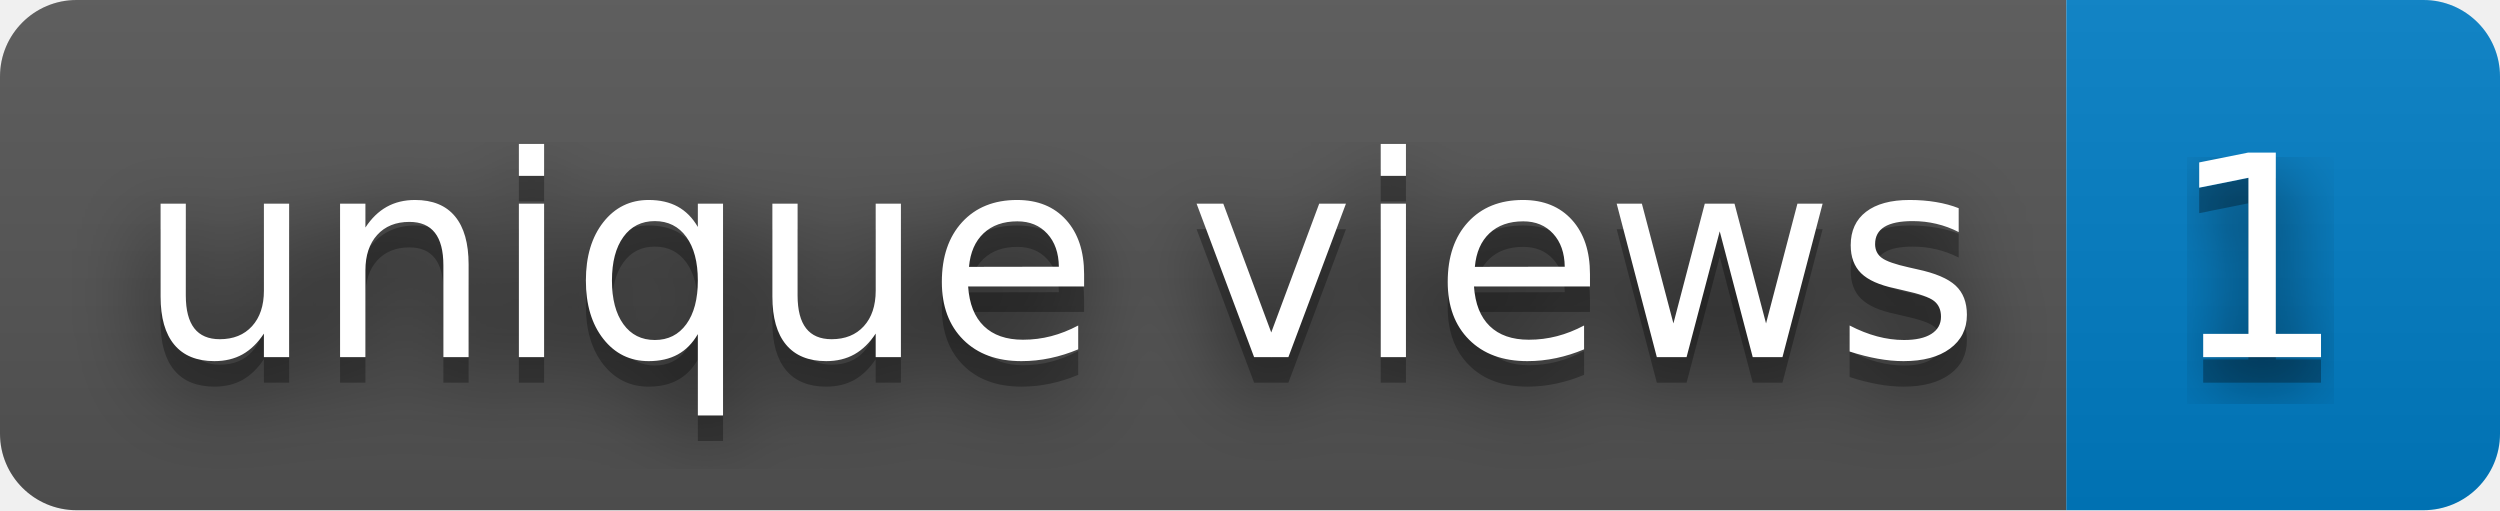
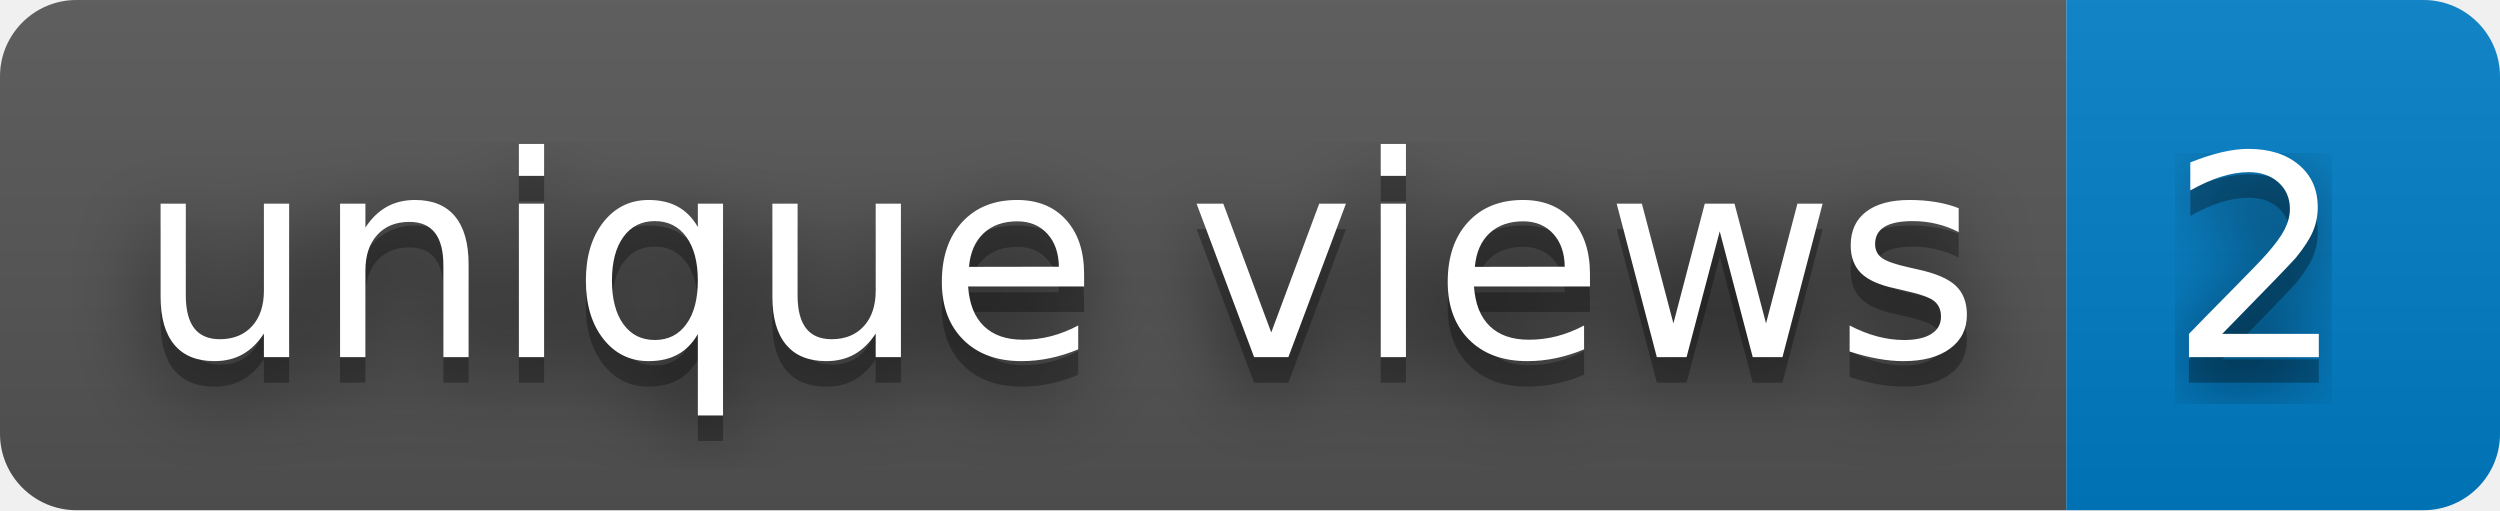
- <svg xmlns="http://www.w3.org/2000/svg" width="98" height="20" role="img" aria-label="unique views: 1">
+ <svg xmlns="http://www.w3.org/2000/svg" width="98" height="20" role="img" aria-label="unique views: 2">
  <filter id="blur">
    <feGaussianBlur stdDeviation="16" />
  </filter>
  <linearGradient id="s" x2="0" y2="100%">
    <stop offset="0" stop-color="#bbb" stop-opacity=".1" />
    <stop offset="1" stop-opacity=".1" />
  </linearGradient>
  <clipPath id="r">
    <rect width="98" height="20" rx="3" />
  </clipPath>
  <g clip-path="url(#r)">
    <rect width="81" height="20" fill="#555" />
    <rect x="81" width="17" height="20" fill="#007ec6" />
    <rect width="98" height="20" fill="url(#s)" />
  </g>
  <g fill="#fff" text-anchor="middle" font-family="Verdana,Geneva,DejaVu Sans,sans-serif" text-rendering="geometricPrecision" font-size="110">
    <g transform="scale(.1)">
      <g aria-hidden="true" fill="#010101">
        <text x="415" y="150" fill-opacity=".8" filter="url(#blur)" textLength="710">unique views</text>
        <text x="415" y="150" fill-opacity=".3" textLength="710">unique views</text>
      </g>
      <text x="415" y="140" textLength="710">unique views</text>
    </g>
    <g transform="scale(.1)">
      <g aria-hidden="true" fill="#010101">
-         <text x="885" y="150" fill-opacity=".8" filter="url(#blur)" textLength="70">1</text>
-         <text x="885" y="150" fill-opacity=".3" textLength="70">1</text>
+         <text x="885" y="150" fill-opacity=".8" filter="url(#blur)" textLength="70">2</text>
+         <text x="885" y="150" fill-opacity=".3" textLength="70">2</text>
      </g>
-       <text x="885" y="140" textLength="70">1</text>
+       <text x="885" y="140" textLength="70">2</text>
    </g>
  </g>
</svg>
